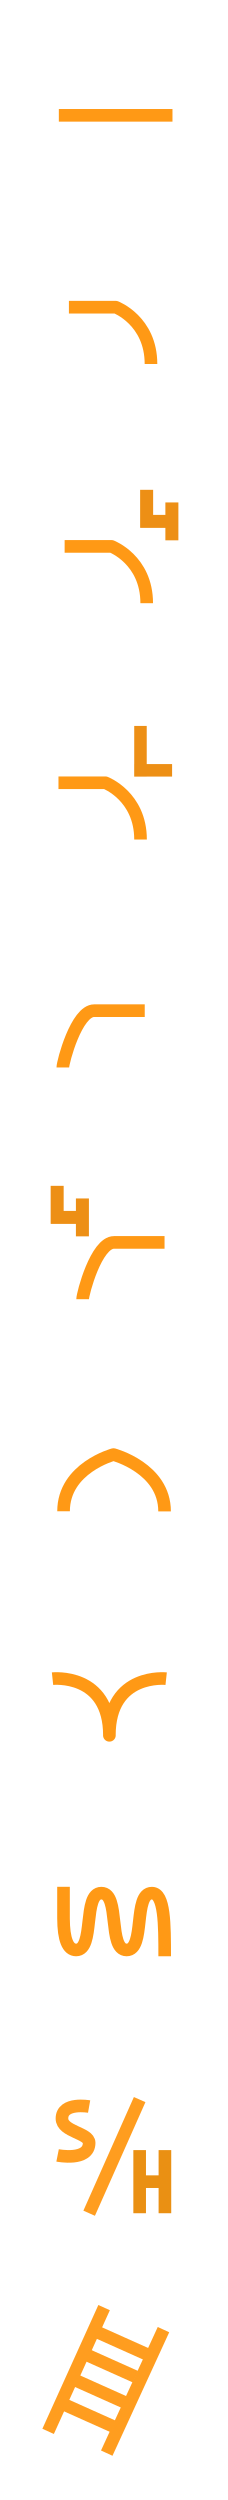
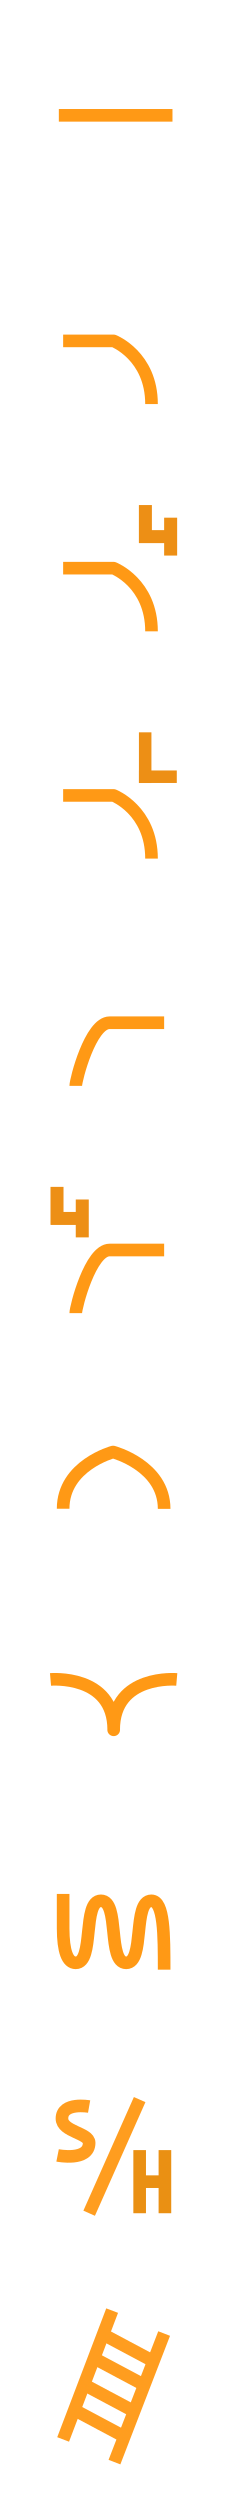
- <svg xmlns="http://www.w3.org/2000/svg" width="18px" height="198px" viewBox="0 0 18 198" version="1.1">
-   <polygon id="Fill-3" fill="#FF9915" points="4.66 9.634 13.66 9.634 13.66 8.634 4.66 8.634" stroke="none" stroke-width="1" fill-rule="evenodd" />
-   <path d="M 5.458 24.33 L 9.172 24.33 C 9.172 24.33 11.958 25.394 11.958 28.83" id="Stroke-4" stroke="#FF9915" stroke-linejoin="round" stroke-width="1" fill="none" fill-rule="evenodd" />
-   <polygon id="Stroke-17" stroke-opacity="0" stroke="#FF9915" stroke-linejoin="round" points="7.457 27.293 10.448 27.293 10.448 26.301 7.457 26.301" stroke-width="1" fill="none" fill-rule="evenodd" />
-   <path d="M 5.119 43.274 L 8.833 43.274 C 8.833 43.274 11.619 44.338 11.619 47.774" id="Stroke-5" stroke="#FF9915" stroke-linejoin="round" stroke-width="1" fill="none" fill-rule="evenodd" />
-   <polygon id="Fill-21" fill="#ED8F15" points="11.098 38.793 12.128 38.793 12.128 40.779 13.098 40.779 13.098 39.793 14.128 39.793 14.128 42.794 13.098 42.794 13.098 41.808 11.112 41.808 11.112 41.794 11.098 41.794" stroke="none" stroke-width="1" fill-rule="evenodd" />
-   <path d="M 38.488 6.615 L 42.202 6.615 C 42.202 6.615 44.988 7.679 44.988 11.115" id="path-1" transform="matrix(1, 0, 0, 1, -33.85728, 55.37854)" stroke="#FF9915" stroke-linejoin="round" fill-opacity="0" />
-   <polygon id="Fill-23" fill="#ED8F15" points="44.485 5.136 44.488 5.136 44.488 2.115 45.478 2.115 45.478 5.136 47.487 5.136 47.487 6.126 45.478 6.126 45.478 6.13 44.488 6.13 44.488 6.126 44.485 6.126" transform="matrix(1, 0, 0, 1, -33.85728, 55.37854)" />
-   <path d="M 52.999 11.115 L 56.999 11.115 C 58.409 11.115 59.487 7.054 59.487 6.615" id="path-2" transform="matrix(-1, 0, 0, -1, 64.4623, 91.15899)" stroke="#FF9915" stroke-linejoin="round" fill-opacity="0" />
-   <path d="M 6.544 102.899 L 10.544 102.899 C 11.954 102.899 13.032 98.838 13.032 98.399" id="Stroke-6" transform="matrix(-1, 0, 0, -1, 19.576, 201.298)" stroke="#FF9915" stroke-linejoin="round" fill-opacity="0" />
-   <polygon id="Fill-22" fill="#ED8F15" points="4.012 93.918 5.042 93.918 5.042 95.904 6.012 95.904 6.012 94.918 7.042 94.918 7.042 97.919 6.012 97.919 6.012 96.933 4.026 96.933 4.026 96.919 4.012 96.919" />
-   <path d="M 4.16 132.95 C 4.16 132.95 8.665 132.467 8.665 137.437 L 8.662 137.437 C 8.662 132.467 13.16 132.95 13.16 132.95" id="Stroke-9" stroke="#FF9915" stroke-linejoin="round" fill-opacity="0" />
-   <path d="M 5.034 119.694 C 5.034 116.264 8.986 115.202 8.986 115.202 L 8.993 115.202 C 8.993 115.202 13.034 116.273 13.034 119.702" id="Stroke-10" stroke="#FF9915" stroke-linejoin="round" fill-opacity="0" />
-   <path d="M 5.03 149.437 C 5.03 150.018 5.03 150.852 5.03 151.939 C 5.038 153.604 5.372 154.437 6.03 154.437 C 7.53 154.437 6.53 149.937 8.03 149.937 C 9.53 149.937 8.526 154.437 10.03 154.437 C 11.533 154.437 10.53 149.937 12.03 149.937 C 13.043 149.937 13.043 152.437 13.043 154.937" id="Stroke-11" stroke="#FF9915" fill-opacity="0" />
-   <path d="M 7.058 166.839 C 7.058 166.839 4.906 166.457 4.907 167.788 C 4.909 168.846 7.063 168.92 7.061 169.713 C 7.058 171.206 4.561 170.708 4.561 170.708" id="Stroke-19" stroke="#FF9D1F" stroke-linejoin="round" fill-opacity="0" />
-   <path d="M 7.061 175.288 L 11.061 166.288" id="Stroke-20" stroke="#FF9D1F" stroke-linejoin="round" />
-   <polygon id="Path" fill="#EA9013" points="11.561 172.288 12.561 172.288 12.561 170.288 13.561 170.288 13.561 175.288 12.561 175.288 12.561 173.288 11.561 173.288 11.561 175.288 10.561 175.288 10.561 170.288 11.561 170.288" />
-   <path d="M 3.811 192.564 L 8.245 182.763" id="path-3" stroke="#FF9D1F" stroke-linejoin="round" style="" />
-   <path d="M 8.454 194.289 L 12.948 184.507" id="path-4" stroke="#FF9D1F" stroke-linejoin="round" style="" />
-   <path d="M 5.061 190.427 L 9.069 192.223" id="path-5" stroke="#FF9D1F" stroke-linejoin="round" style="" />
-   <path d="M 5.887 188.478 L 9.895 190.274" id="path-6" stroke="#FF9D1F" stroke-linejoin="round" style="" />
-   <path d="M 6.734 186.446 L 10.742 188.242" id="path-7" stroke="#FF9D1F" stroke-linejoin="round" style="" />
-   <path d="M 7.681 184.693 L 11.689 186.489" id="path-8" stroke="#FF9D1F" stroke-linejoin="round" style="" />
+ <svg xmlns="http://www.w3.org/2000/svg" width="18" height="198" viewBox="0 0 18 198" fill="none">
+   <path d="M9.065 195L13 184.816Z" fill="black" />
+   <path d="M9.065 195L13 184.816" stroke="#FF9D1F" stroke-linejoin="round" />
+   <path d="M5 193.204L8.882 183Z" fill="black" />
+   <path d="M5 193.204L8.882 183" stroke="#FF9D1F" stroke-linejoin="round" />
+   <path d="M8.388 185.009L11.898 186.879Z" fill="black" />
+   <path d="M8.388 185.009L11.898 186.879" stroke="#FF9D1F" stroke-linejoin="round" />
+   <path d="M7.559 186.834L11.069 188.704Z" fill="black" />
+   <path d="M7.559 186.834L11.069 188.704" stroke="#FF9D1F" stroke-linejoin="round" />
+   <path d="M6.818 188.95L10.327 190.82Z" fill="black" />
+   <path d="M6.818 188.95L10.327 190.82" stroke="#FF9D1F" stroke-linejoin="round" />
+   <path d="M6.094 190.979L9.604 192.849Z" fill="black" />
+   <path d="M6.094 190.979L9.604 192.849" stroke="#FF9D1F" stroke-linejoin="round" />
+   <path d="M11.561 172.288H12.561V170.288H13.561V175.288H12.561V173.288H11.561V175.288H10.561V170.288H11.561V172.288Z" fill="#EA9013" />
+   <path d="M7.061 175.288L11.061 166.288Z" fill="black" />
+   <path d="M7.061 175.288L11.061 166.288" stroke="#FF9D1F" stroke-linejoin="round" />
+   <path d="M7.058 166.839C7.058 166.839 4.906 166.457 4.907 167.788C4.909 168.846 7.063 168.92 7.061 169.713C7.058 171.206 4.561 170.708 4.561 170.708" stroke="#FF9D1F" stroke-linejoin="round" />
+   <path d="M5 150C5 150.634 5 151.544 5 152.729C5.008 154.546 5.341 155.455 5.998 155.455C7.496 155.455 6.498 150.545 7.995 150.545C9.493 150.545 8.49 155.455 9.992 155.455C11.492 155.455 10.491 150.545 11.989 150.545C13 150.545 13 153.273 13 156" stroke="#FF9915" />
+   <path d="M4 133.011C4 133.011 9.006 132.582 9.006 137H9.002C9.002 132.582 14 133.011 14 133.011" stroke="#FF9915" stroke-linejoin="round" />
+   <path d="M5 119.492C5 116.062 8.952 115 8.952 115H8.959C8.959 115 13 116.071 13 119.5" stroke="#FF9915" stroke-linejoin="round" />
+   <path d="M4 94H5.03V95.986H6V95H7.03V98.001H6V97.015H4.014V97.001H4V94Z" fill="#ED8F15" />
+   <path d="M13 99H8.684C7.163 99 6 103.512 6 104" stroke="#FF9915" stroke-linejoin="round" />
+   <path d="M13 81H8.684C7.163 81 6 85.512 6 86" stroke="#FF9915" stroke-linejoin="round" />
+   <path d="M11 61.021H11.003V58H11.993V61.021H14.002V62.011H11.993V62.015H11.003V62.011H11V61.021Z" fill="#ED8F15" />
+   <path d="M5 63H9C9 63 12 64.182 12 68" stroke="#FF9915" stroke-linejoin="round" />
+   <path fill-rule="evenodd" clip-rule="evenodd" d="M11 40H12.03V41.986H13V41H14.03V44.001H13V43.015H11.014V43.001H11V40Z" fill="#ED8F15" />
+   <path d="M5 45H9C9 45 12 46.182 12 50" stroke="#FF9915" stroke-linejoin="round" />
+   <path d="M5 27H9C9 27 12 28.182 12 32" stroke="#FF9915" stroke-linejoin="round" />
+   <path fill-rule="evenodd" clip-rule="evenodd" d="M4.66 9.634H13.66V8.634H4.66V9.634Z" fill="#FF9915" />
</svg>
